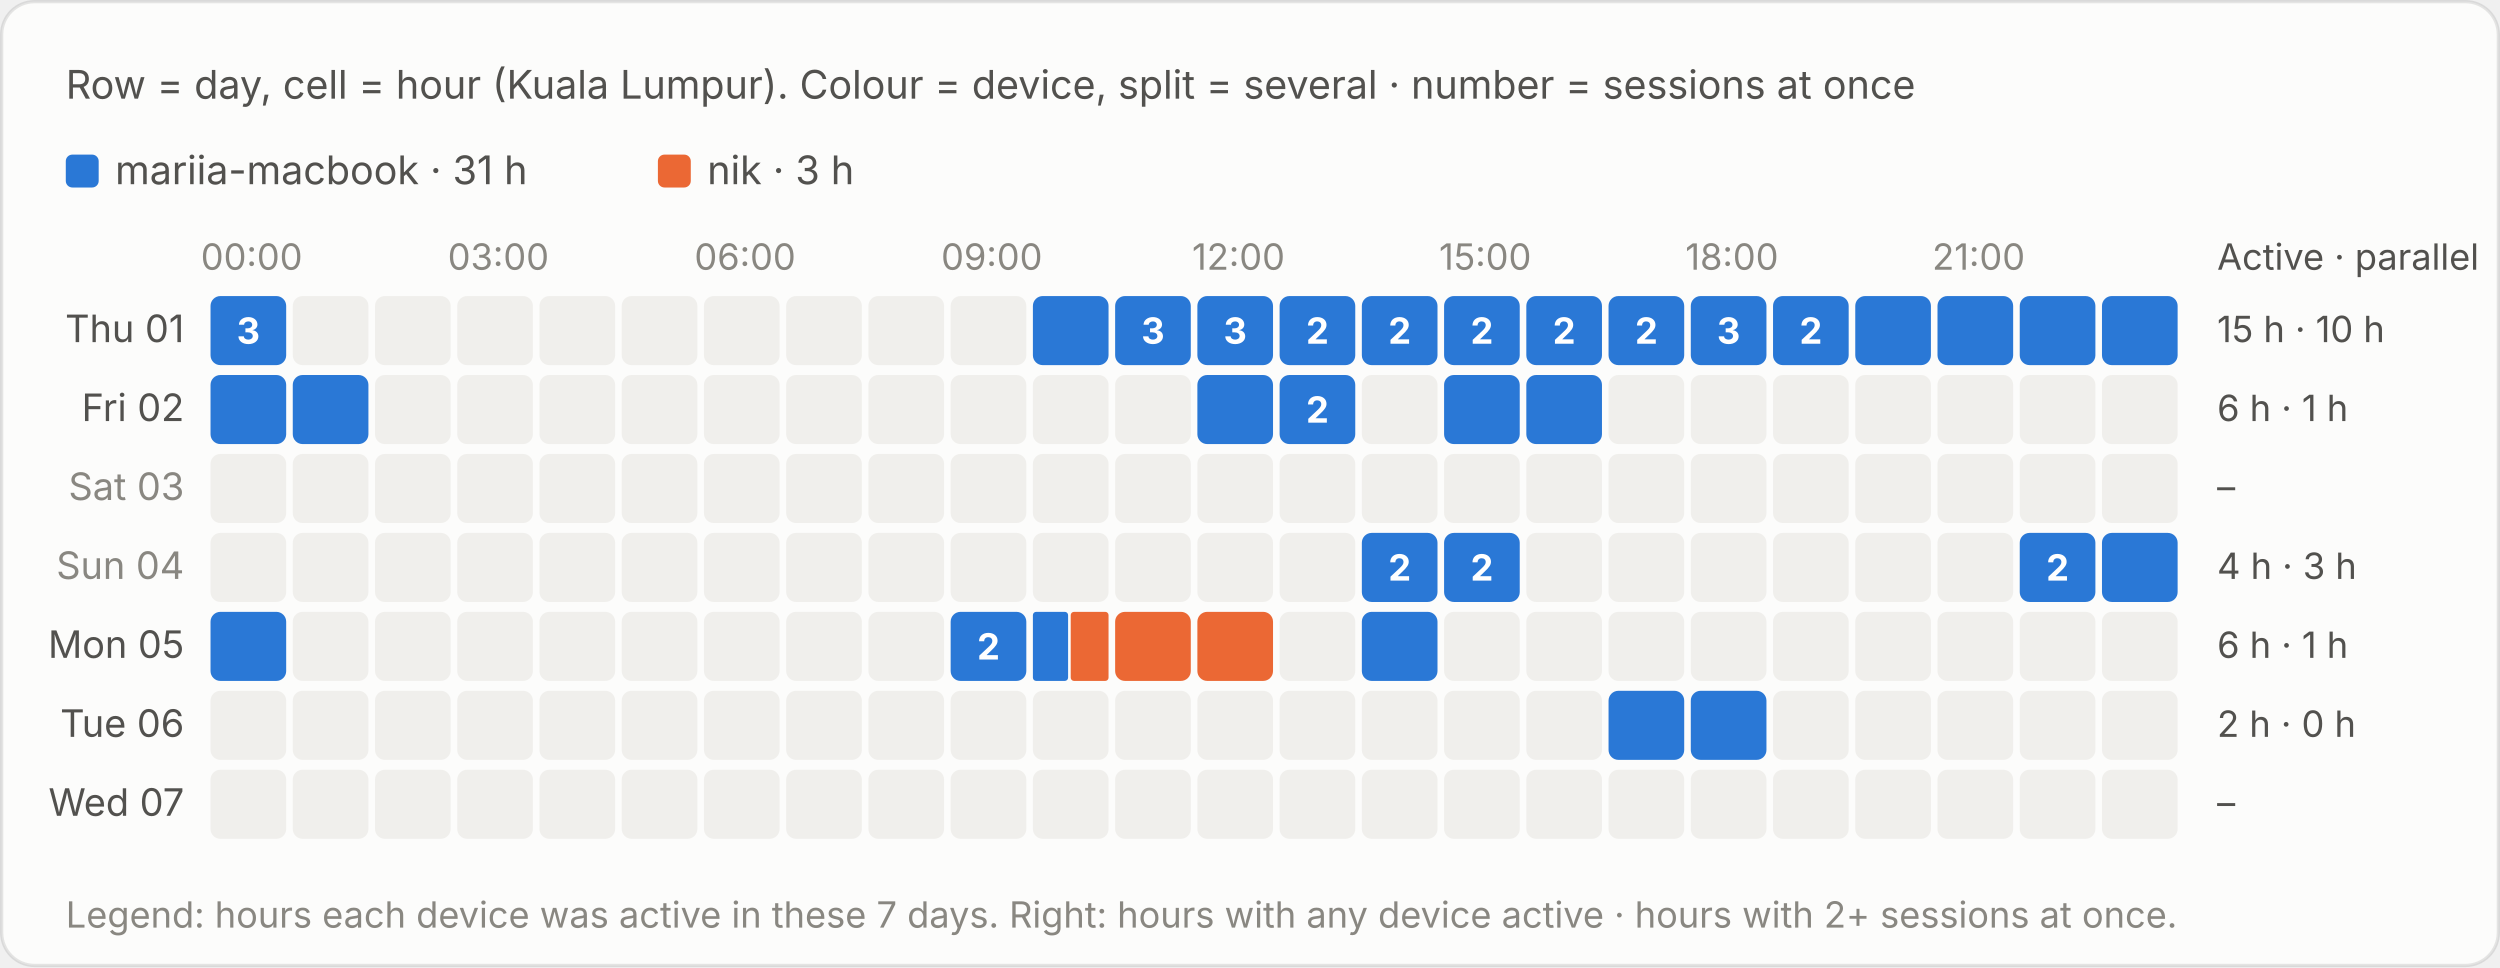
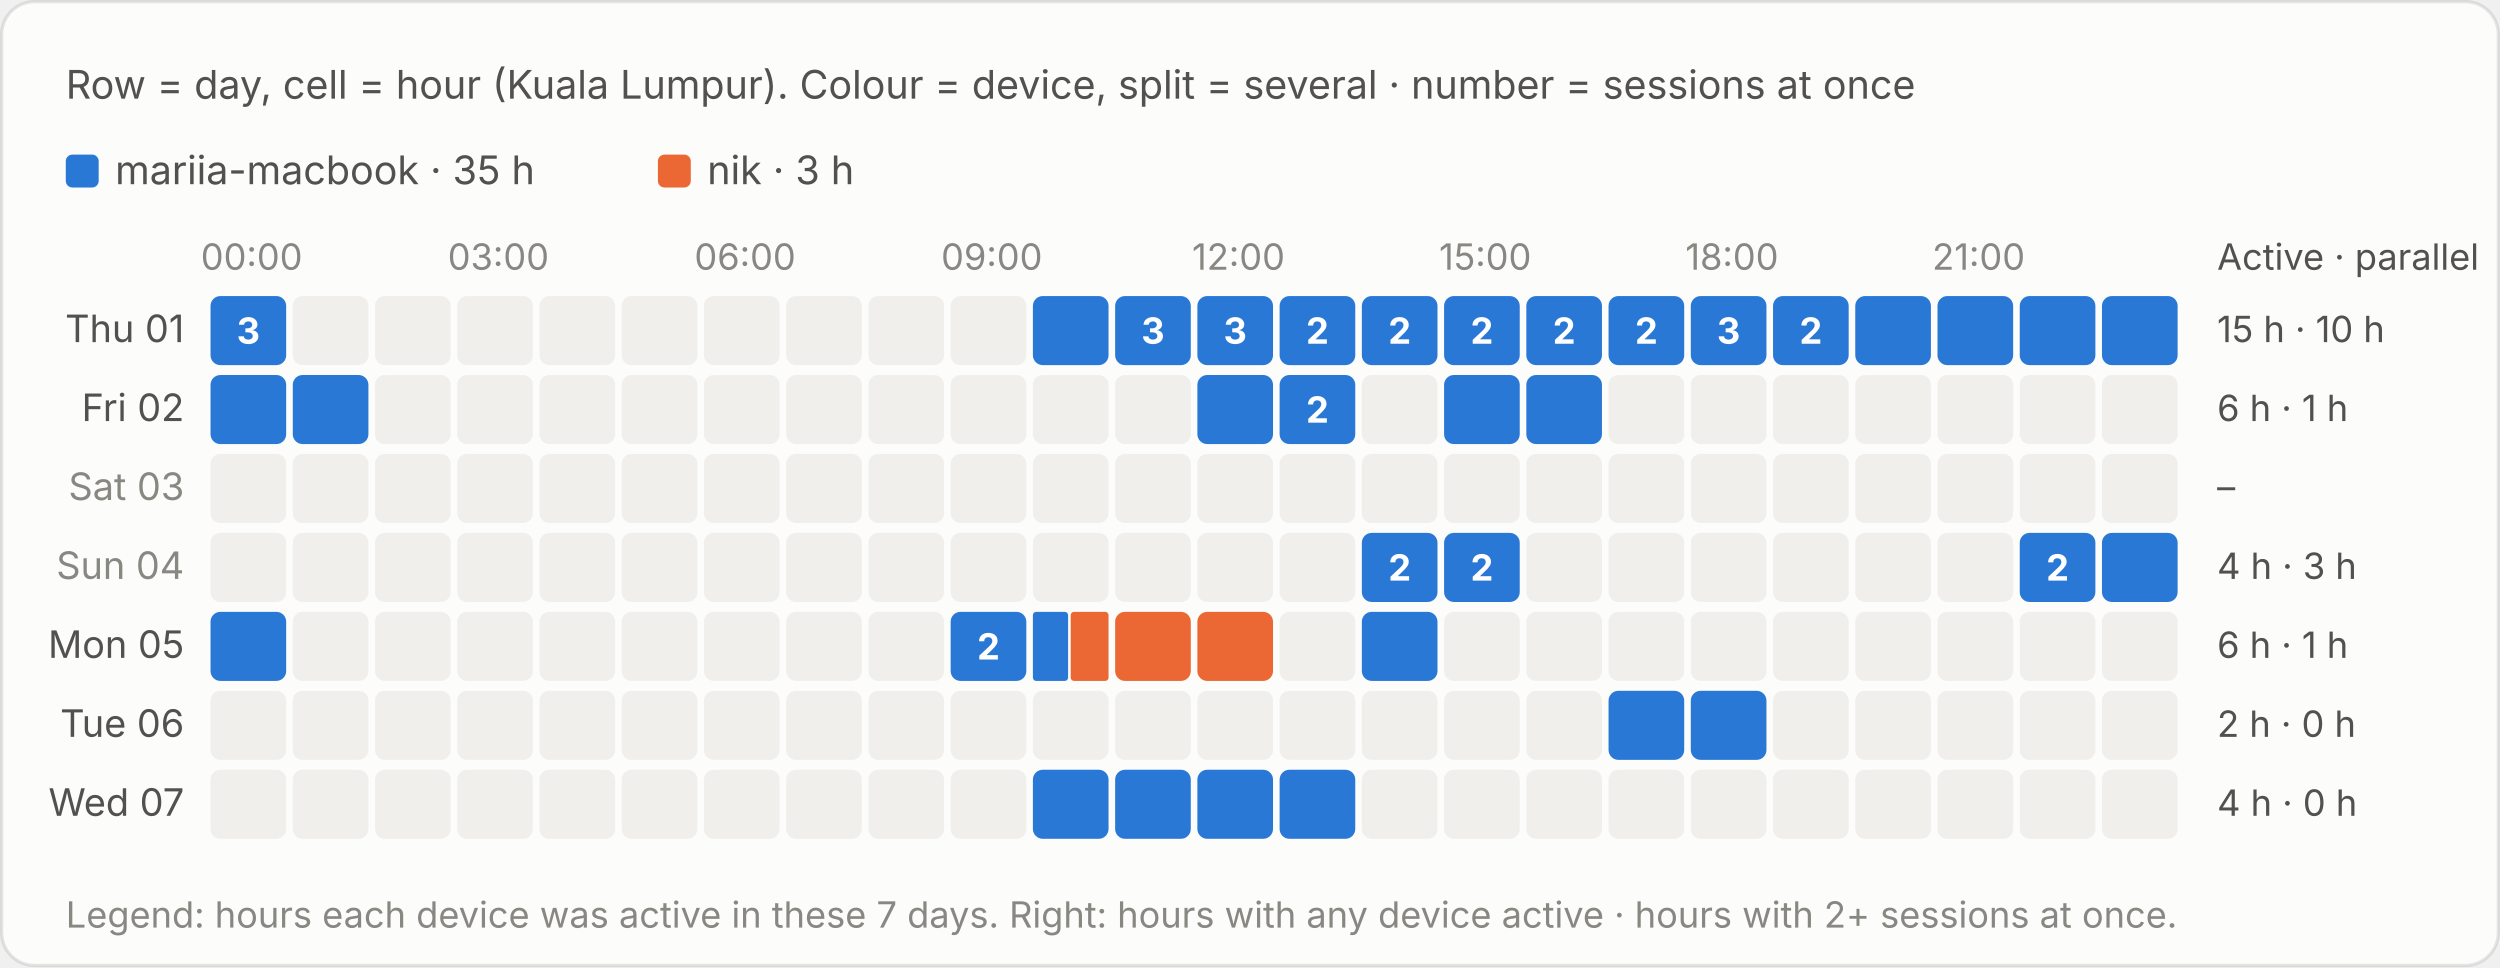
<svg xmlns="http://www.w3.org/2000/svg" viewBox="0 0 760 294" width="760" height="294" role="img" aria-label="Row = day, cell = hour (Kuala Lumpur). Colour = device, split = several · number = sessions at once">
  <style>text{font-family:system-ui,-apple-system,"Segoe UI",sans-serif;font-variant-numeric:tabular-nums}.bg{fill:#fcfcfb;stroke:rgba(11,11,11,.10)}.tp{fill:#0b0b0b}.ts{fill:#52514e}.tm{fill:#898781}.grid{stroke:#e1e0d9;stroke-width:1}.base{stroke:#c3c2b7;stroke-width:1}.so{fill:#b5b3ad}.lo{stroke:#b5b3ad}.qe{fill:#f0efec}.ring{stroke:#fcfcfb}.area{fill-opacity:.1}.s0{fill:#2a78d6}.l0{stroke:#2a78d6}.s1{fill:#eb6834}.l1{stroke:#eb6834}.s2{fill:#1baf7a}.l2{stroke:#1baf7a}.s3{fill:#eda100}.l3{stroke:#eda100}.s4{fill:#e87ba4}.l4{stroke:#e87ba4}.s5{fill:#008300}.l5{stroke:#008300}.s6{fill:#4a3aa7}.l6{stroke:#4a3aa7}.s7{fill:#e34948}.l7{stroke:#e34948}.q0{fill:#cde2fb}.q1{fill:#9ec5f4}.q2{fill:#6da7ec}.q3{fill:#3987e5}.q4{fill:#256abf}.q5{fill:#184f95}.q6{fill:#0d366b}.r0{fill:#f8d4d4}.r1{fill:#ec8f8f}.r2{fill:#c42f2f}.a0{fill:#fbe3e3}.a1{fill:#f5b8b8}.a2{fill:#ec8f8f}.a3{fill:#d65252}.a4{fill:#a82525}.tq0{fill:#0b0b0b}.tq1{fill:#0b0b0b}.tq2{fill:#0b0b0b}.tq3{fill:#ffffff}.tq4{fill:#ffffff}.tq5{fill:#ffffff}.tq6{fill:#ffffff}.tr0{fill:#0b0b0b}.tr1{fill:#0b0b0b}.tr2{fill:#ffffff}.ta0{fill:#0b0b0b}.ta1{fill:#0b0b0b}.ta2{fill:#0b0b0b}.ta3{fill:#ffffff}.ta4{fill:#ffffff}.tw{fill:#ffffff}@media (prefers-color-scheme:dark){.bg{fill:#1a1a19;stroke:rgba(255,255,255,.10)}.tp{fill:#fff}.ts{fill:#c3c2b7}.tm{fill:#898781}.grid{stroke:#2c2c2a}.base{stroke:#383835}.so{fill:#5c5b57}.lo{stroke:#5c5b57}.qe{fill:#262624}.ring{stroke:#1a1a19}.s0{fill:#3987e5}.l0{stroke:#3987e5}.s1{fill:#d95926}.l1{stroke:#d95926}.s2{fill:#199e70}.l2{stroke:#199e70}.s3{fill:#c98500}.l3{stroke:#c98500}.s4{fill:#d55181}.l4{stroke:#d55181}.s5{fill:#008300}.l5{stroke:#008300}.s6{fill:#9085e9}.l6{stroke:#9085e9}.s7{fill:#e66767}.l7{stroke:#e66767}.q0{fill:#16263a}.q1{fill:#123a66}.q2{fill:#184f95}.q3{fill:#256abf}.q4{fill:#3987e5}.q5{fill:#6da7ec}.q6{fill:#b7d3f6}.r0{fill:#4a2023}.r1{fill:#8c2c2f}.r2{fill:#e25555}.a0{fill:#3a1a1c}.a1{fill:#5e2427}.a2{fill:#8c2c2f}.a3{fill:#c43c3f}.a4{fill:#f07070}.tq0{fill:#ffffff}.tq1{fill:#ffffff}.tq2{fill:#ffffff}.tq3{fill:#ffffff}.tq4{fill:#ffffff}.tq5{fill:#0b0b0b}.tq6{fill:#0b0b0b}.tr0{fill:#ffffff}.tr1{fill:#ffffff}.tr2{fill:#ffffff}.ta0{fill:#ffffff}.ta1{fill:#ffffff}.ta2{fill:#ffffff}.ta3{fill:#ffffff}.ta4{fill:#0b0b0b}.tw{fill:#ffffff}}</style>
  <rect class="bg" x=".5" y=".5" width="759" height="293" rx="10" />
  <text class="ts" x="20" y="30" font-size="12">Row = day, cell = hour (Kuala Lumpur). Colour = device, split = several · number = sessions at once</text>
  <g transform="translate(0,-20)">
    <rect class="s0" x="20.0" y="67" width="10" height="10" rx="2" />
-     <text class="ts" x="35.0" y="76" font-size="12">mariia-macbook · 31 h</text>
+     <text class="ts" x="35.0" y="76" font-size="12">mariia-macbook · 35 h</text>
    <rect class="s1" x="200.0" y="67" width="10" height="10" rx="2" />
    <text class="ts" x="215.0" y="76" font-size="12">nik · 3 h</text>
    <text class="tm" x="76.5" y="102" font-size="11" text-anchor="middle">00:00</text>
    <text class="tm" x="151.5" y="102" font-size="11" text-anchor="middle">03:00</text>
    <text class="tm" x="226.5" y="102" font-size="11" text-anchor="middle">06:00</text>
    <text class="tm" x="301.5" y="102" font-size="11" text-anchor="middle">09:00</text>
    <text class="tm" x="376.5" y="102" font-size="11" text-anchor="middle">12:00</text>
    <text class="tm" x="451.5" y="102" font-size="11" text-anchor="middle">15:00</text>
    <text class="tm" x="526.5" y="102" font-size="11" text-anchor="middle">18:00</text>
    <text class="tm" x="601.5" y="102" font-size="11" text-anchor="middle">21:00</text>
    <text class="ts" x="674" y="102" font-size="11">Active · parallel</text>
    <text class="ts" x="56" y="124.0" font-size="11.5" text-anchor="end">Thu 01</text>
    <rect class="s0" x="64.0" y="110" width="23.0" height="21" rx="3" />
    <rect x="64.0" y="110" width="23" height="21" fill="transparent" />
    <text class="tw" x="75.5" y="124.5" font-size="11" font-weight="700" text-anchor="middle">3</text>
    <rect class="qe" x="89.0" y="110" width="23" height="21" rx="3" />
    <rect class="qe" x="114.0" y="110" width="23" height="21" rx="3" />
    <rect class="qe" x="139.0" y="110" width="23" height="21" rx="3" />
    <rect class="qe" x="164.0" y="110" width="23" height="21" rx="3" />
    <rect class="qe" x="189.0" y="110" width="23" height="21" rx="3" />
    <rect class="qe" x="214.0" y="110" width="23" height="21" rx="3" />
    <rect class="qe" x="239.0" y="110" width="23" height="21" rx="3" />
    <rect class="qe" x="264.0" y="110" width="23" height="21" rx="3" />
    <rect class="qe" x="289.0" y="110" width="23" height="21" rx="3" />
    <rect class="s0" x="314.0" y="110" width="23.0" height="21" rx="3" />
    <rect x="314.0" y="110" width="23" height="21" fill="transparent" />
    <rect class="s0" x="339.0" y="110" width="23.0" height="21" rx="3" />
    <rect x="339.0" y="110" width="23" height="21" fill="transparent" />
    <text class="tw" x="350.5" y="124.5" font-size="11" font-weight="700" text-anchor="middle">3</text>
    <rect class="s0" x="364.0" y="110" width="23.0" height="21" rx="3" />
    <rect x="364.0" y="110" width="23" height="21" fill="transparent" />
    <text class="tw" x="375.5" y="124.5" font-size="11" font-weight="700" text-anchor="middle">3</text>
    <rect class="s0" x="389.0" y="110" width="23.0" height="21" rx="3" />
    <rect x="389.0" y="110" width="23" height="21" fill="transparent" />
    <text class="tw" x="400.5" y="124.5" font-size="11" font-weight="700" text-anchor="middle">2</text>
    <rect class="s0" x="414.0" y="110" width="23.0" height="21" rx="3" />
    <rect x="414.0" y="110" width="23" height="21" fill="transparent" />
    <text class="tw" x="425.5" y="124.5" font-size="11" font-weight="700" text-anchor="middle">2</text>
    <rect class="s0" x="439.0" y="110" width="23.0" height="21" rx="3" />
    <rect x="439.0" y="110" width="23" height="21" fill="transparent" />
    <text class="tw" x="450.5" y="124.5" font-size="11" font-weight="700" text-anchor="middle">2</text>
    <rect class="s0" x="464.0" y="110" width="23.0" height="21" rx="3" />
    <rect x="464.0" y="110" width="23" height="21" fill="transparent" />
    <text class="tw" x="475.5" y="124.5" font-size="11" font-weight="700" text-anchor="middle">2</text>
    <rect class="s0" x="489.0" y="110" width="23.0" height="21" rx="3" />
    <rect x="489.0" y="110" width="23" height="21" fill="transparent" />
    <text class="tw" x="500.5" y="124.5" font-size="11" font-weight="700" text-anchor="middle">2</text>
    <rect class="s0" x="514.0" y="110" width="23.0" height="21" rx="3" />
    <rect x="514.0" y="110" width="23" height="21" fill="transparent" />
    <text class="tw" x="525.5" y="124.5" font-size="11" font-weight="700" text-anchor="middle">3</text>
    <rect class="s0" x="539.0" y="110" width="23.0" height="21" rx="3" />
    <rect x="539.0" y="110" width="23" height="21" fill="transparent" />
    <text class="tw" x="550.5" y="124.5" font-size="11" font-weight="700" text-anchor="middle">2</text>
    <rect class="s0" x="564.0" y="110" width="23.0" height="21" rx="3" />
    <rect x="564.0" y="110" width="23" height="21" fill="transparent" />
    <rect class="s0" x="589.0" y="110" width="23.0" height="21" rx="3" />
    <rect x="589.0" y="110" width="23" height="21" fill="transparent" />
    <rect class="s0" x="614.0" y="110" width="23.0" height="21" rx="3" />
    <rect x="614.0" y="110" width="23" height="21" fill="transparent" />
    <rect class="s0" x="639.0" y="110" width="23.0" height="21" rx="3" />
    <rect x="639.0" y="110" width="23" height="21" fill="transparent" />
    <text class="ts" x="674" y="124.0" font-size="11">15 h · 10 h</text>
    <text class="ts" x="56" y="148.0" font-size="11.5" text-anchor="end">Fri 02</text>
    <rect class="s0" x="64.0" y="134" width="23.0" height="21" rx="3" />
    <rect x="64.0" y="134" width="23" height="21" fill="transparent" />
    <rect class="s0" x="89.0" y="134" width="23.0" height="21" rx="3" />
    <rect x="89.0" y="134" width="23" height="21" fill="transparent" />
    <rect class="qe" x="114.0" y="134" width="23" height="21" rx="3" />
    <rect class="qe" x="139.0" y="134" width="23" height="21" rx="3" />
    <rect class="qe" x="164.0" y="134" width="23" height="21" rx="3" />
    <rect class="qe" x="189.0" y="134" width="23" height="21" rx="3" />
    <rect class="qe" x="214.0" y="134" width="23" height="21" rx="3" />
    <rect class="qe" x="239.0" y="134" width="23" height="21" rx="3" />
    <rect class="qe" x="264.0" y="134" width="23" height="21" rx="3" />
    <rect class="qe" x="289.0" y="134" width="23" height="21" rx="3" />
    <rect class="qe" x="314.0" y="134" width="23" height="21" rx="3" />
    <rect class="qe" x="339.0" y="134" width="23" height="21" rx="3" />
    <rect class="s0" x="364.0" y="134" width="23.0" height="21" rx="3" />
    <rect x="364.0" y="134" width="23" height="21" fill="transparent" />
    <rect class="s0" x="389.0" y="134" width="23.0" height="21" rx="3" />
    <rect x="389.0" y="134" width="23" height="21" fill="transparent" />
    <text class="tw" x="400.5" y="148.5" font-size="11" font-weight="700" text-anchor="middle">2</text>
    <rect class="qe" x="414.0" y="134" width="23" height="21" rx="3" />
    <rect class="s0" x="439.0" y="134" width="23.0" height="21" rx="3" />
    <rect x="439.0" y="134" width="23" height="21" fill="transparent" />
    <rect class="s0" x="464.0" y="134" width="23.0" height="21" rx="3" />
    <rect x="464.0" y="134" width="23" height="21" fill="transparent" />
    <rect class="qe" x="489.0" y="134" width="23" height="21" rx="3" />
    <rect class="qe" x="514.0" y="134" width="23" height="21" rx="3" />
    <rect class="qe" x="539.0" y="134" width="23" height="21" rx="3" />
    <rect class="qe" x="564.0" y="134" width="23" height="21" rx="3" />
    <rect class="qe" x="589.0" y="134" width="23" height="21" rx="3" />
    <rect class="qe" x="614.0" y="134" width="23" height="21" rx="3" />
    <rect class="qe" x="639.0" y="134" width="23" height="21" rx="3" />
    <text class="ts" x="674" y="148.0" font-size="11">6 h · 1 h</text>
    <text class="tm" x="56" y="172.0" font-size="11.5" text-anchor="end">Sat 03</text>
    <rect class="qe" x="64.0" y="158" width="23" height="21" rx="3" />
    <rect class="qe" x="89.0" y="158" width="23" height="21" rx="3" />
    <rect class="qe" x="114.0" y="158" width="23" height="21" rx="3" />
    <rect class="qe" x="139.0" y="158" width="23" height="21" rx="3" />
    <rect class="qe" x="164.0" y="158" width="23" height="21" rx="3" />
    <rect class="qe" x="189.0" y="158" width="23" height="21" rx="3" />
    <rect class="qe" x="214.0" y="158" width="23" height="21" rx="3" />
    <rect class="qe" x="239.0" y="158" width="23" height="21" rx="3" />
    <rect class="qe" x="264.0" y="158" width="23" height="21" rx="3" />
    <rect class="qe" x="289.0" y="158" width="23" height="21" rx="3" />
    <rect class="qe" x="314.0" y="158" width="23" height="21" rx="3" />
    <rect class="qe" x="339.0" y="158" width="23" height="21" rx="3" />
    <rect class="qe" x="364.0" y="158" width="23" height="21" rx="3" />
    <rect class="qe" x="389.0" y="158" width="23" height="21" rx="3" />
    <rect class="qe" x="414.0" y="158" width="23" height="21" rx="3" />
    <rect class="qe" x="439.0" y="158" width="23" height="21" rx="3" />
    <rect class="qe" x="464.0" y="158" width="23" height="21" rx="3" />
    <rect class="qe" x="489.0" y="158" width="23" height="21" rx="3" />
    <rect class="qe" x="514.0" y="158" width="23" height="21" rx="3" />
    <rect class="qe" x="539.0" y="158" width="23" height="21" rx="3" />
    <rect class="qe" x="564.0" y="158" width="23" height="21" rx="3" />
    <rect class="qe" x="589.0" y="158" width="23" height="21" rx="3" />
    <rect class="qe" x="614.0" y="158" width="23" height="21" rx="3" />
    <rect class="qe" x="639.0" y="158" width="23" height="21" rx="3" />
    <text class="ts" x="674" y="172.0" font-size="11">–</text>
    <text class="tm" x="56" y="196.0" font-size="11.5" text-anchor="end">Sun 04</text>
    <rect class="qe" x="64.0" y="182" width="23" height="21" rx="3" />
    <rect class="qe" x="89.0" y="182" width="23" height="21" rx="3" />
    <rect class="qe" x="114.0" y="182" width="23" height="21" rx="3" />
    <rect class="qe" x="139.0" y="182" width="23" height="21" rx="3" />
    <rect class="qe" x="164.0" y="182" width="23" height="21" rx="3" />
    <rect class="qe" x="189.0" y="182" width="23" height="21" rx="3" />
    <rect class="qe" x="214.0" y="182" width="23" height="21" rx="3" />
    <rect class="qe" x="239.0" y="182" width="23" height="21" rx="3" />
    <rect class="qe" x="264.0" y="182" width="23" height="21" rx="3" />
    <rect class="qe" x="289.0" y="182" width="23" height="21" rx="3" />
    <rect class="qe" x="314.0" y="182" width="23" height="21" rx="3" />
    <rect class="qe" x="339.0" y="182" width="23" height="21" rx="3" />
    <rect class="qe" x="364.0" y="182" width="23" height="21" rx="3" />
    <rect class="qe" x="389.0" y="182" width="23" height="21" rx="3" />
    <rect class="s0" x="414.0" y="182" width="23.0" height="21" rx="3" />
    <rect x="414.0" y="182" width="23" height="21" fill="transparent" />
    <text class="tw" x="425.5" y="196.5" font-size="11" font-weight="700" text-anchor="middle">2</text>
    <rect class="s0" x="439.0" y="182" width="23.0" height="21" rx="3" />
    <rect x="439.0" y="182" width="23" height="21" fill="transparent" />
    <text class="tw" x="450.5" y="196.5" font-size="11" font-weight="700" text-anchor="middle">2</text>
    <rect class="qe" x="464.0" y="182" width="23" height="21" rx="3" />
    <rect class="qe" x="489.0" y="182" width="23" height="21" rx="3" />
    <rect class="qe" x="514.0" y="182" width="23" height="21" rx="3" />
    <rect class="qe" x="539.0" y="182" width="23" height="21" rx="3" />
    <rect class="qe" x="564.0" y="182" width="23" height="21" rx="3" />
    <rect class="qe" x="589.0" y="182" width="23" height="21" rx="3" />
    <rect class="s0" x="614.0" y="182" width="23.0" height="21" rx="3" />
    <rect x="614.0" y="182" width="23" height="21" fill="transparent" />
    <text class="tw" x="625.5" y="196.5" font-size="11" font-weight="700" text-anchor="middle">2</text>
    <rect class="s0" x="639.0" y="182" width="23.0" height="21" rx="3" />
    <rect x="639.0" y="182" width="23" height="21" fill="transparent" />
    <text class="ts" x="674" y="196.0" font-size="11">4 h · 3 h</text>
    <text class="ts" x="56" y="220.0" font-size="11.5" text-anchor="end">Mon 05</text>
    <rect class="s0" x="64.0" y="206" width="23.0" height="21" rx="3" />
    <rect x="64.0" y="206" width="23" height="21" fill="transparent" />
    <rect class="qe" x="89.0" y="206" width="23" height="21" rx="3" />
    <rect class="qe" x="114.0" y="206" width="23" height="21" rx="3" />
    <rect class="qe" x="139.0" y="206" width="23" height="21" rx="3" />
    <rect class="qe" x="164.0" y="206" width="23" height="21" rx="3" />
    <rect class="qe" x="189.0" y="206" width="23" height="21" rx="3" />
    <rect class="qe" x="214.0" y="206" width="23" height="21" rx="3" />
    <rect class="qe" x="239.0" y="206" width="23" height="21" rx="3" />
    <rect class="qe" x="264.0" y="206" width="23" height="21" rx="3" />
    <rect class="s0" x="289.0" y="206" width="23.0" height="21" rx="3" />
    <rect x="289.0" y="206" width="23" height="21" fill="transparent" />
    <text class="tw" x="300.5" y="220.5" font-size="11" font-weight="700" text-anchor="middle">2</text>
    <rect class="s0" x="314.0" y="206" width="10.7" height="21" rx="1" />
    <rect class="s1" x="325.5" y="206" width="11.5" height="21" rx="1" />
    <rect x="314.0" y="206" width="23" height="21" fill="transparent" />
    <rect class="s1" x="339.0" y="206" width="23.0" height="21" rx="3" />
    <rect x="339.0" y="206" width="23" height="21" fill="transparent" />
    <rect class="s1" x="364.0" y="206" width="23.0" height="21" rx="3" />
    <rect x="364.0" y="206" width="23" height="21" fill="transparent" />
    <rect class="qe" x="389.0" y="206" width="23" height="21" rx="3" />
    <rect class="s0" x="414.0" y="206" width="23.0" height="21" rx="3" />
    <rect x="414.0" y="206" width="23" height="21" fill="transparent" />
    <rect class="qe" x="439.0" y="206" width="23" height="21" rx="3" />
    <rect class="qe" x="464.0" y="206" width="23" height="21" rx="3" />
    <rect class="qe" x="489.0" y="206" width="23" height="21" rx="3" />
    <rect class="qe" x="514.0" y="206" width="23" height="21" rx="3" />
    <rect class="qe" x="539.0" y="206" width="23" height="21" rx="3" />
    <rect class="qe" x="564.0" y="206" width="23" height="21" rx="3" />
    <rect class="qe" x="589.0" y="206" width="23" height="21" rx="3" />
    <rect class="qe" x="614.0" y="206" width="23" height="21" rx="3" />
    <rect class="qe" x="639.0" y="206" width="23" height="21" rx="3" />
    <text class="ts" x="674" y="220.0" font-size="11">6 h · 1 h</text>
    <text class="ts" x="56" y="244.0" font-size="11.5" text-anchor="end">Tue 06</text>
    <rect class="qe" x="64.0" y="230" width="23" height="21" rx="3" />
    <rect class="qe" x="89.0" y="230" width="23" height="21" rx="3" />
    <rect class="qe" x="114.0" y="230" width="23" height="21" rx="3" />
    <rect class="qe" x="139.0" y="230" width="23" height="21" rx="3" />
    <rect class="qe" x="164.0" y="230" width="23" height="21" rx="3" />
    <rect class="qe" x="189.0" y="230" width="23" height="21" rx="3" />
    <rect class="qe" x="214.0" y="230" width="23" height="21" rx="3" />
    <rect class="qe" x="239.0" y="230" width="23" height="21" rx="3" />
    <rect class="qe" x="264.0" y="230" width="23" height="21" rx="3" />
    <rect class="qe" x="289.0" y="230" width="23" height="21" rx="3" />
    <rect class="qe" x="314.0" y="230" width="23" height="21" rx="3" />
    <rect class="qe" x="339.0" y="230" width="23" height="21" rx="3" />
    <rect class="qe" x="364.0" y="230" width="23" height="21" rx="3" />
    <rect class="qe" x="389.0" y="230" width="23" height="21" rx="3" />
    <rect class="qe" x="414.0" y="230" width="23" height="21" rx="3" />
    <rect class="qe" x="439.0" y="230" width="23" height="21" rx="3" />
    <rect class="qe" x="464.0" y="230" width="23" height="21" rx="3" />
    <rect class="s0" x="489.0" y="230" width="23.0" height="21" rx="3" />
    <rect x="489.0" y="230" width="23" height="21" fill="transparent" />
    <rect class="s0" x="514.0" y="230" width="23.0" height="21" rx="3" />
    <rect x="514.0" y="230" width="23" height="21" fill="transparent" />
    <rect class="qe" x="539.0" y="230" width="23" height="21" rx="3" />
    <rect class="qe" x="564.0" y="230" width="23" height="21" rx="3" />
    <rect class="qe" x="589.0" y="230" width="23" height="21" rx="3" />
    <rect class="qe" x="614.0" y="230" width="23" height="21" rx="3" />
    <rect class="qe" x="639.0" y="230" width="23" height="21" rx="3" />
    <text class="ts" x="674" y="244.0" font-size="11">2 h · 0 h</text>
    <text class="ts" x="56" y="268.0" font-size="11.5" text-anchor="end">Wed 07</text>
    <rect class="qe" x="64.0" y="254" width="23" height="21" rx="3" />
    <rect class="qe" x="89.0" y="254" width="23" height="21" rx="3" />
    <rect class="qe" x="114.0" y="254" width="23" height="21" rx="3" />
    <rect class="qe" x="139.0" y="254" width="23" height="21" rx="3" />
    <rect class="qe" x="164.0" y="254" width="23" height="21" rx="3" />
    <rect class="qe" x="189.0" y="254" width="23" height="21" rx="3" />
    <rect class="qe" x="214.0" y="254" width="23" height="21" rx="3" />
    <rect class="qe" x="239.0" y="254" width="23" height="21" rx="3" />
    <rect class="qe" x="264.0" y="254" width="23" height="21" rx="3" />
    <rect class="qe" x="289.0" y="254" width="23" height="21" rx="3" />
-     <rect class="qe" x="314.0" y="254" width="23" height="21" rx="3" />
-     <rect class="qe" x="339.0" y="254" width="23" height="21" rx="3" />
-     <rect class="qe" x="364.0" y="254" width="23" height="21" rx="3" />
-     <rect class="qe" x="389.0" y="254" width="23" height="21" rx="3" />
+     <rect class="s0" x="314.0" y="254" width="23.0" height="21" rx="3" />
+     <rect x="314.0" y="254" width="23" height="21" fill="transparent" />
+     <rect class="s0" x="339.0" y="254" width="23.0" height="21" rx="3" />
+     <rect x="339.0" y="254" width="23" height="21" fill="transparent" />
+     <rect class="s0" x="364.0" y="254" width="23.0" height="21" rx="3" />
+     <rect x="364.0" y="254" width="23" height="21" fill="transparent" />
+     <rect class="s0" x="389.0" y="254" width="23.0" height="21" rx="3" />
+     <rect x="389.0" y="254" width="23" height="21" fill="transparent" />
    <rect class="qe" x="414.0" y="254" width="23" height="21" rx="3" />
    <rect class="qe" x="439.0" y="254" width="23" height="21" rx="3" />
    <rect class="qe" x="464.0" y="254" width="23" height="21" rx="3" />
    <rect class="qe" x="489.0" y="254" width="23" height="21" rx="3" />
    <rect class="qe" x="514.0" y="254" width="23" height="21" rx="3" />
    <rect class="qe" x="539.0" y="254" width="23" height="21" rx="3" />
    <rect class="qe" x="564.0" y="254" width="23" height="21" rx="3" />
    <rect class="qe" x="589.0" y="254" width="23" height="21" rx="3" />
    <rect class="qe" x="614.0" y="254" width="23" height="21" rx="3" />
    <rect class="qe" x="639.0" y="254" width="23" height="21" rx="3" />
-     <text class="ts" x="674" y="268.0" font-size="11">–</text>
+     <text class="ts" x="674" y="268.0" font-size="11">4 h · 0 h</text>
    <text class="tm" x="20" y="302" font-size="11">Legend: hours each device was active in these 7 days. Right: hours with any device active · hours with 2+ sessions at once.</text>
  </g>
</svg>
